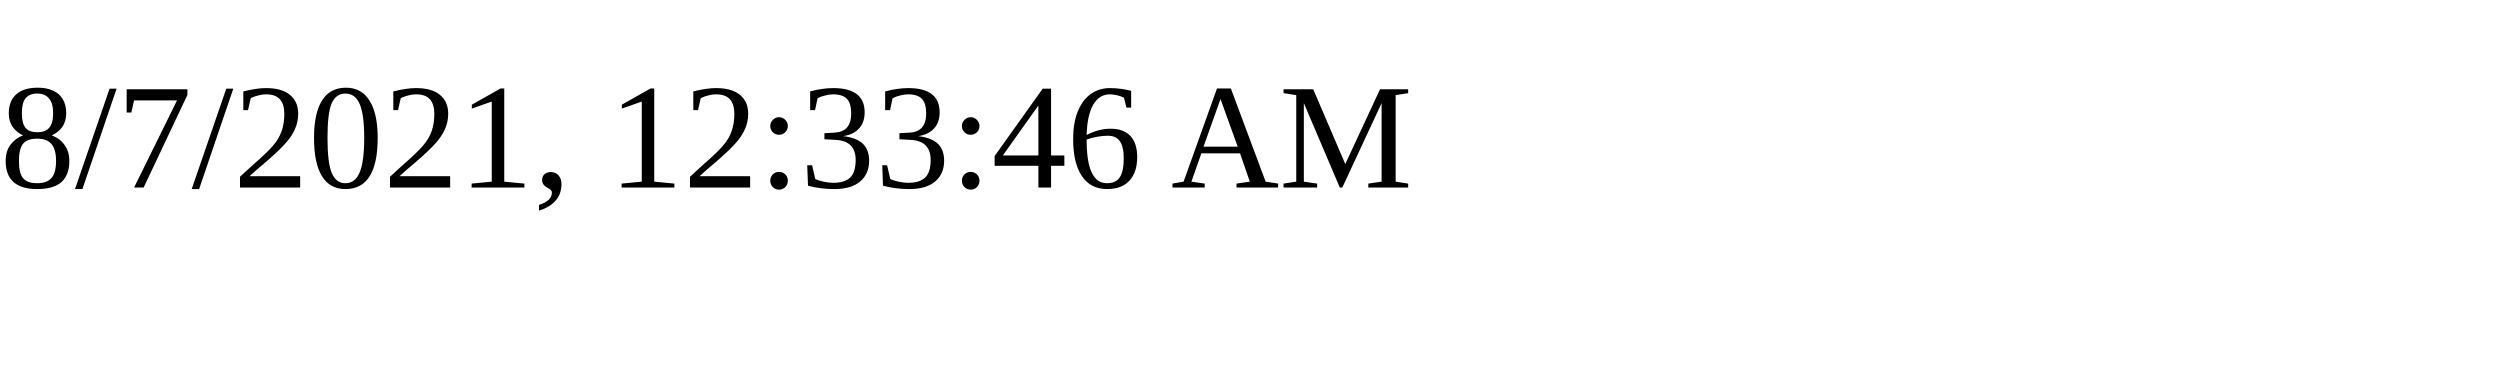
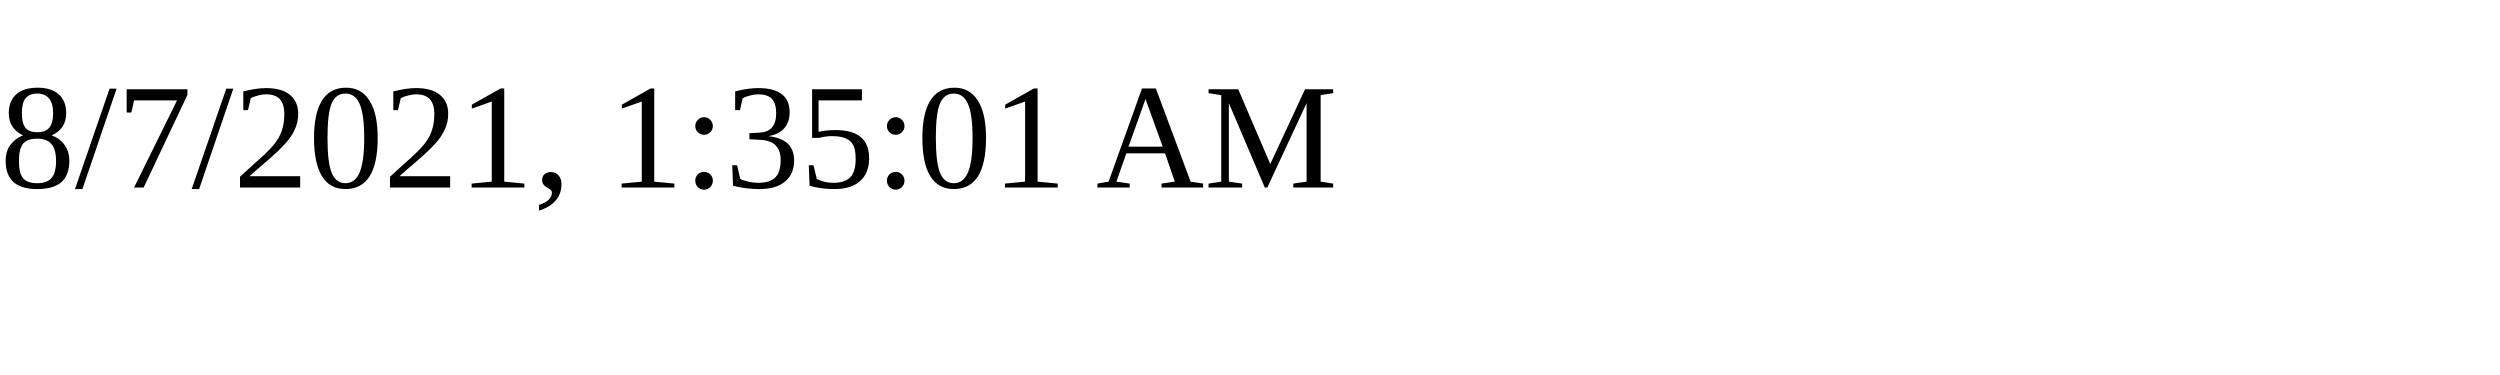
<svg xmlns="http://www.w3.org/2000/svg" height="30" width="200">
-   <text x="0" y="15">8/7/2021, 12:33:46 AM</text>
+   <text x="0" y="15">8/7/2021, 1:35:01 AM</text>
</svg>
